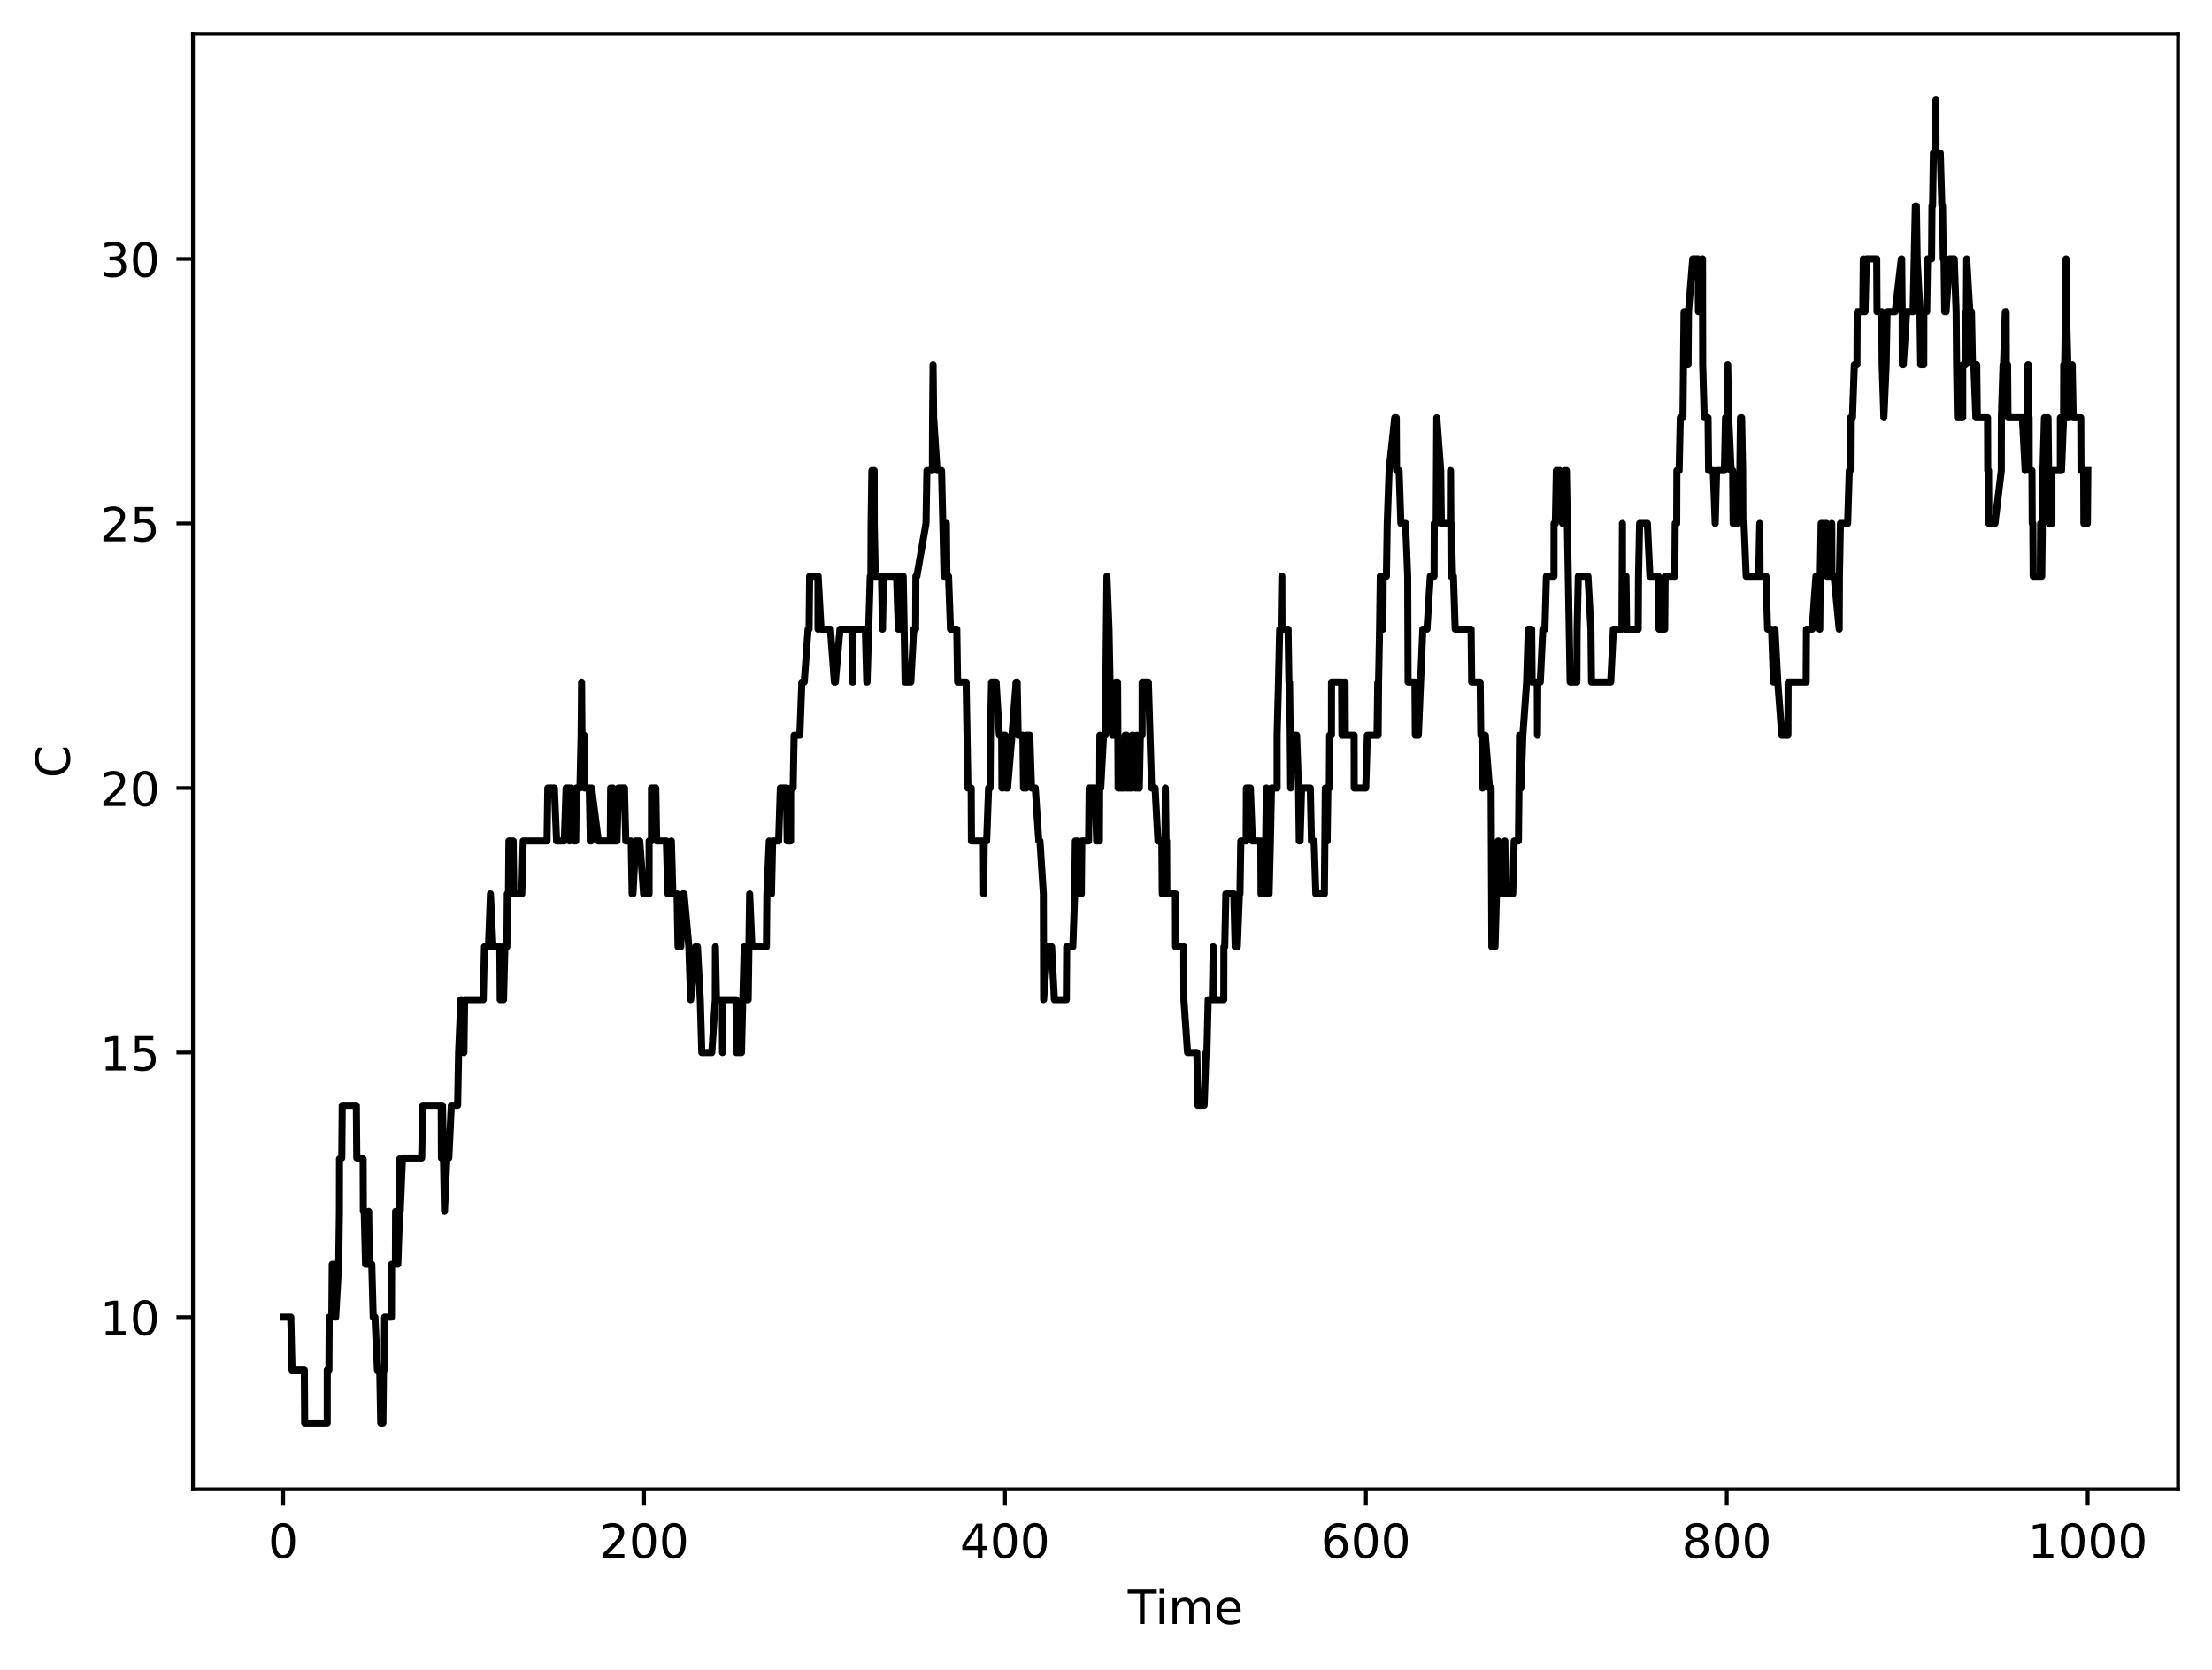
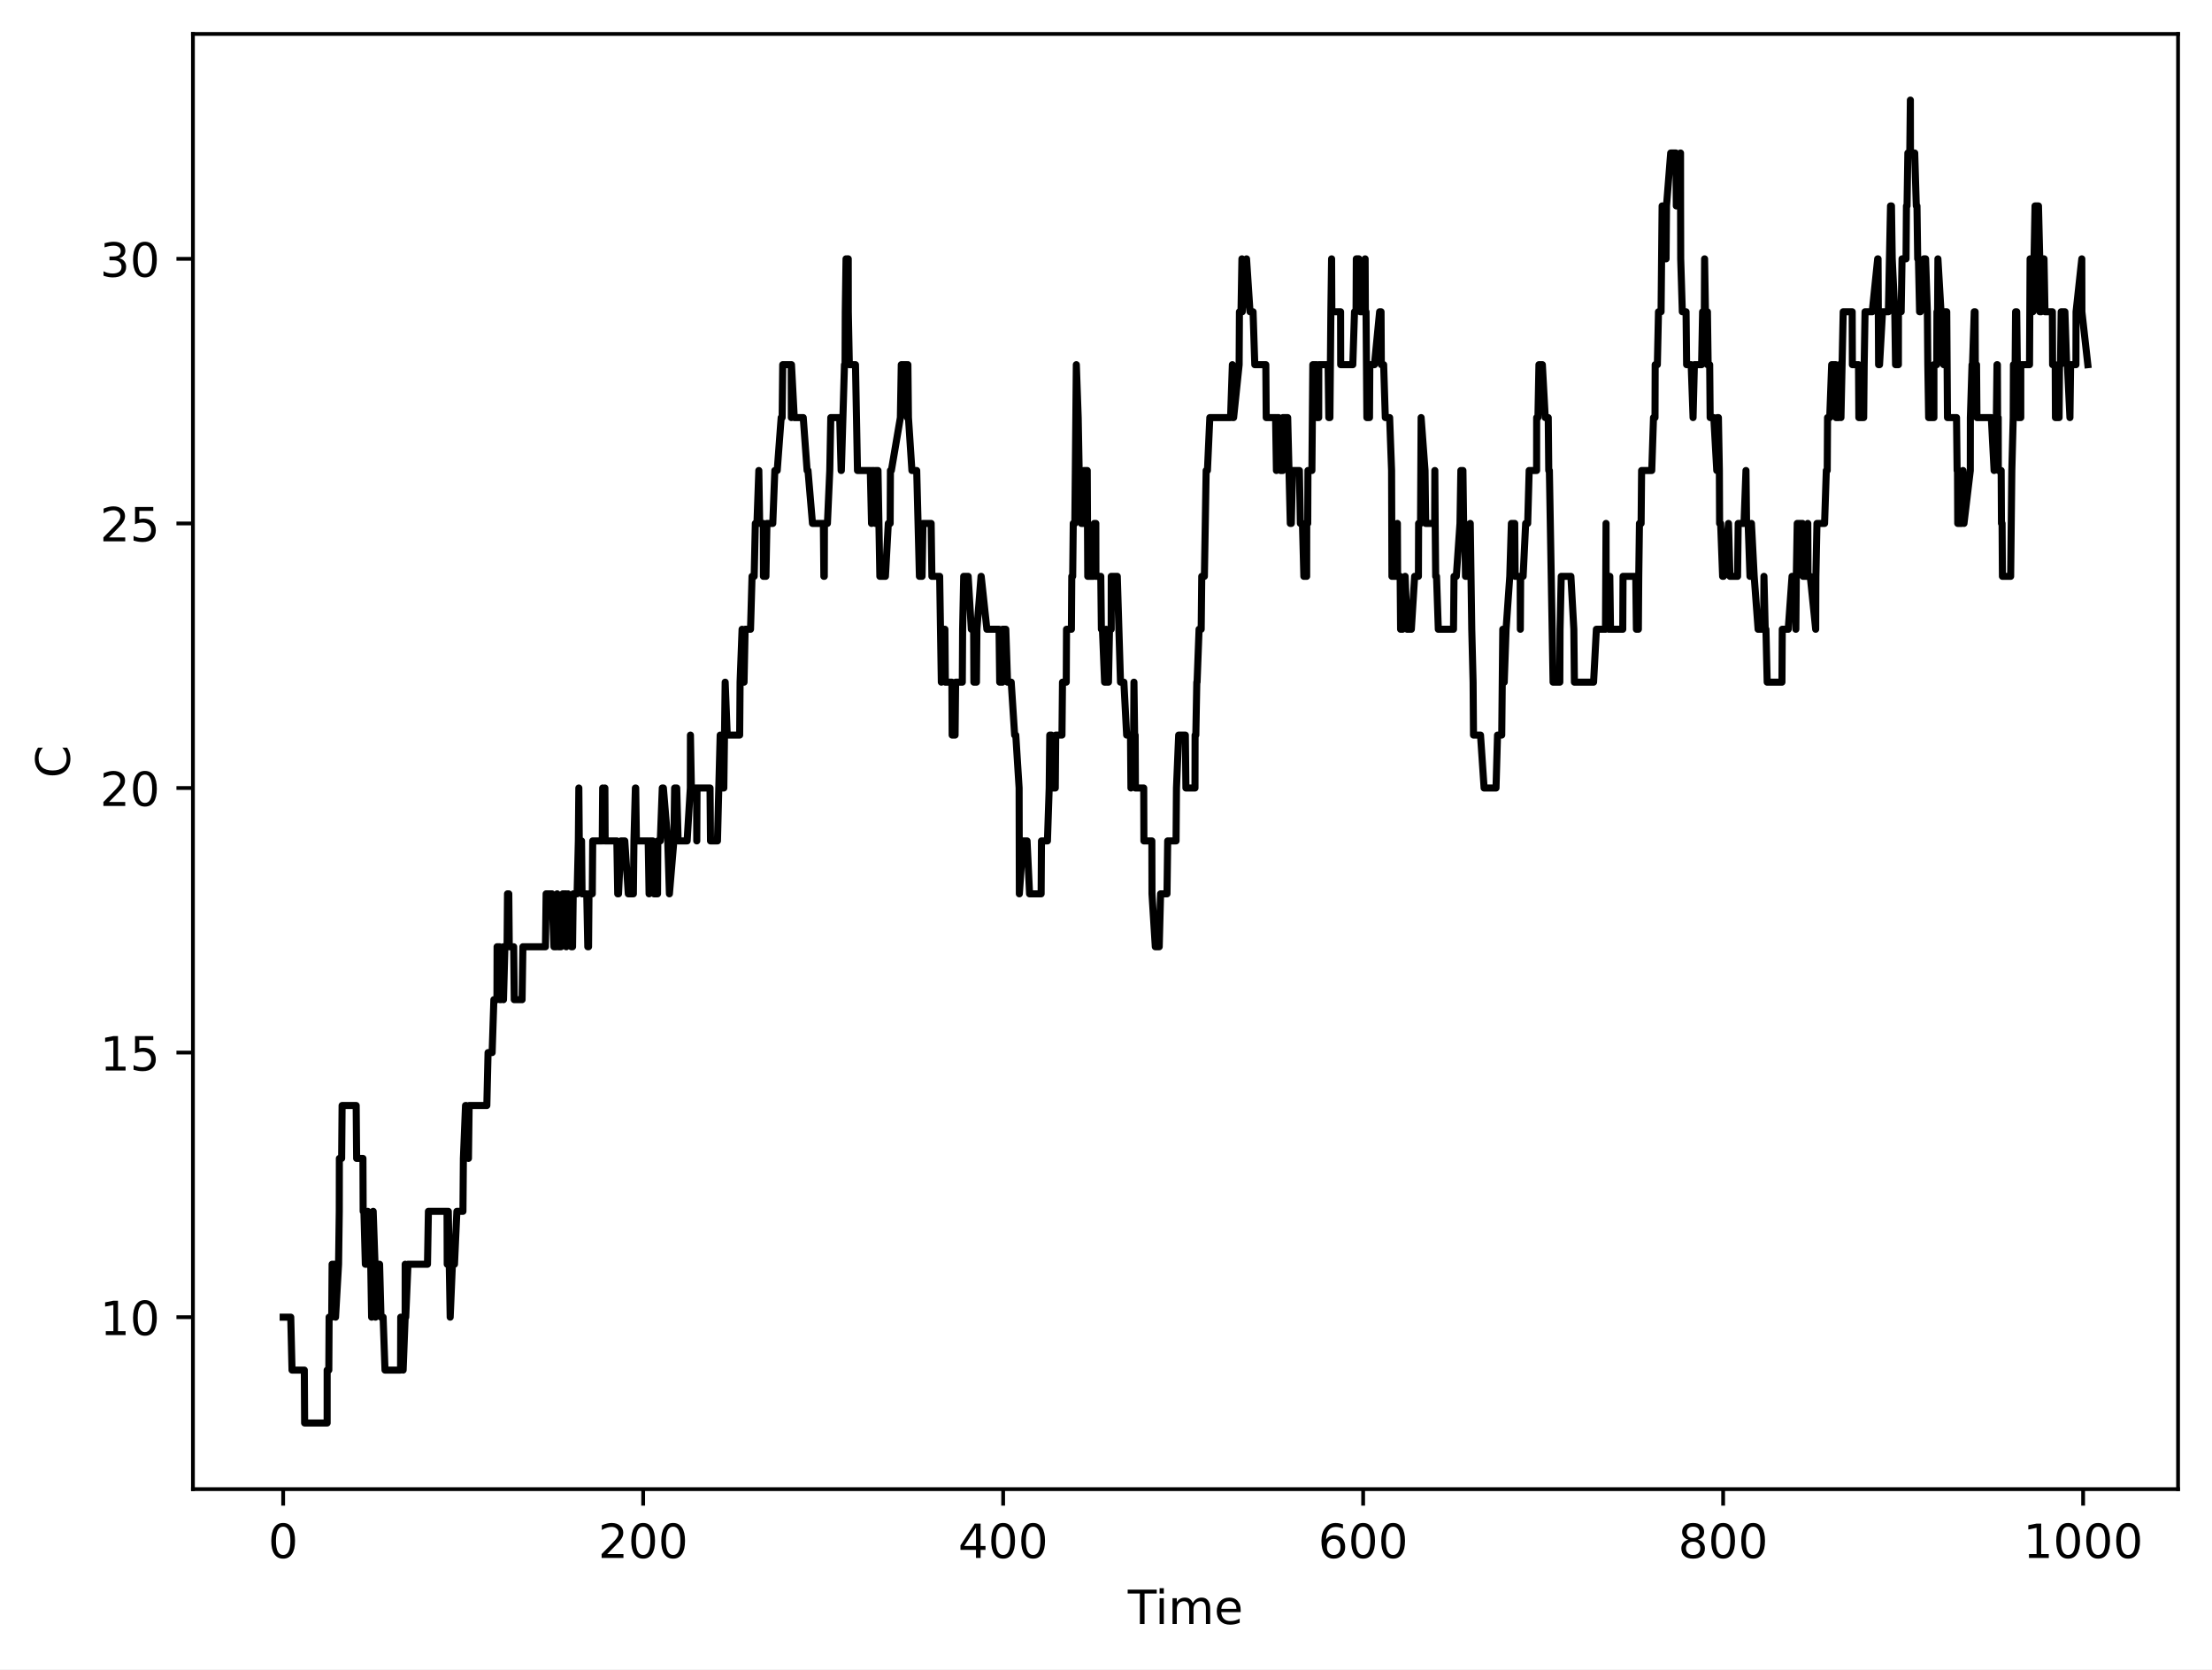
<svg xmlns="http://www.w3.org/2000/svg" xmlns:xlink="http://www.w3.org/1999/xlink" width="469.2pt" height="354pt" viewBox="0 0 469.2 354" version="1.1">
  <defs>
    <style type="text/css">*{stroke-linejoin: round; stroke-linecap: butt}</style>
  </defs>
  <g id="figure_1">
    <g id="patch_1">
      <path d="M 0 354  L 469.2 354  L 469.2 0  L 0 0  z " style="fill: #ffffff" />
    </g>
    <g id="axes_1">
      <g id="patch_2">
        <path d="M 40.925 315.799  L 462 315.799  L 462 7.2  L 40.925 7.2  z " style="fill: #ffffff" />
      </g>
      <g id="matplotlib.axis_1">
        <g id="xtick_1">
          <g id="line2d_1">
            <defs>
-               <path id="m801b824d04" d="M 0 0  L 0 3.5  " style="stroke: #000000; stroke-width: 0.8" />
-             </defs>
-             <g>
-               <use xlink:href="#m801b824d04" x="60.065" y="315.799" style="stroke: #000000; stroke-width: 0.8" />
+               <path id="meff1e6aaf6" d="M 0 0  L 0 3.5  " style="stroke: #000000; stroke-width: 0.8" />
+             </defs>
+             <g>
+               <use xlink:href="#meff1e6aaf6" x="60.065" y="315.799" style="stroke: #000000; stroke-width: 0.8" />
            </g>
          </g>
          <g id="text_1">
            <g transform="translate(56.8835 330.3964) scale(0.1 -0.1)">
              <defs>
                <path id="DejaVuSans-13" d="M 2034 4250  Q 1547 4250 1301 3770  Q 1056 3291 1056 2328  Q 1056 1369 1301 889  Q 1547 409 2034 409  Q 2525 409 2770 889  Q 3016 1369 3016 2328  Q 3016 3291 2770 3770  Q 2525 4250 2034 4250  z M 2034 4750  Q 2819 4750 3233 4129  Q 3647 3509 3647 2328  Q 3647 1150 3233 529  Q 2819 -91 2034 -91  Q 1250 -91 836 529  Q 422 1150 422 2328  Q 422 3509 836 4129  Q 1250 4750 2034 4750  z " transform="scale(0.015625)" />
              </defs>
              <use xlink:href="#DejaVuSans-13" />
            </g>
          </g>
        </g>
        <g id="xtick_2">
          <g id="line2d_2">
            <g>
-               <use xlink:href="#m801b824d04" x="136.618" y="315.799" style="stroke: #000000; stroke-width: 0.8" />
+               <use xlink:href="#meff1e6aaf6" x="136.425" y="315.799" style="stroke: #000000; stroke-width: 0.8" />
            </g>
          </g>
          <g id="text_2">
-             <g transform="translate(127.0739 330.3964) scale(0.1 -0.1)">
+             <g transform="translate(126.881 330.3964) scale(0.1 -0.1)">
              <defs>
                <path id="DejaVuSans-15" d="M 1228 531  L 3431 531  L 3431 0  L 469 0  L 469 531  Q 828 903 1448 1529  Q 2069 2156 2228 2338  Q 2531 2678 2651 2914  Q 2772 3150 2772 3378  Q 2772 3750 2511 3984  Q 2250 4219 1831 4219  Q 1534 4219 1204 4116  Q 875 4013 500 3803  L 500 4441  Q 881 4594 1212 4672  Q 1544 4750 1819 4750  Q 2544 4750 2975 4387  Q 3406 4025 3406 3419  Q 3406 3131 3298 2873  Q 3191 2616 2906 2266  Q 2828 2175 2409 1742  Q 1991 1309 1228 531  z " transform="scale(0.015625)" />
              </defs>
              <use xlink:href="#DejaVuSans-15" />
              <use xlink:href="#DejaVuSans-13" transform="translate(63.625 0)" />
              <use xlink:href="#DejaVuSans-13" transform="translate(127.25 0)" />
            </g>
          </g>
        </g>
        <g id="xtick_3">
          <g id="line2d_3">
            <g>
-               <use xlink:href="#m801b824d04" x="213.171" y="315.799" style="stroke: #000000; stroke-width: 0.8" />
+               <use xlink:href="#meff1e6aaf6" x="212.785" y="315.799" style="stroke: #000000; stroke-width: 0.8" />
            </g>
          </g>
          <g id="text_3">
-             <g transform="translate(203.6268 330.3964) scale(0.1 -0.1)">
+             <g transform="translate(203.2409 330.3964) scale(0.1 -0.1)">
              <defs>
                <path id="DejaVuSans-17" d="M 2419 4116  L 825 1625  L 2419 1625  L 2419 4116  z M 2253 4666  L 3047 4666  L 3047 1625  L 3713 1625  L 3713 1100  L 3047 1100  L 3047 0  L 2419 0  L 2419 1100  L 313 1100  L 313 1709  L 2253 4666  z " transform="scale(0.015625)" />
              </defs>
              <use xlink:href="#DejaVuSans-17" />
              <use xlink:href="#DejaVuSans-13" transform="translate(63.625 0)" />
              <use xlink:href="#DejaVuSans-13" transform="translate(127.25 0)" />
            </g>
          </g>
        </g>
        <g id="xtick_4">
          <g id="line2d_4">
            <g>
-               <use xlink:href="#m801b824d04" x="289.723" y="315.799" style="stroke: #000000; stroke-width: 0.8" />
+               <use xlink:href="#meff1e6aaf6" x="289.145" y="315.799" style="stroke: #000000; stroke-width: 0.8" />
            </g>
          </g>
          <g id="text_4">
-             <g transform="translate(280.1797 330.3964) scale(0.1 -0.1)">
+             <g transform="translate(279.6009 330.3964) scale(0.1 -0.1)">
              <defs>
                <path id="DejaVuSans-19" d="M 2113 2584  Q 1688 2584 1439 2293  Q 1191 2003 1191 1497  Q 1191 994 1439 701  Q 1688 409 2113 409  Q 2538 409 2786 701  Q 3034 994 3034 1497  Q 3034 2003 2786 2293  Q 2538 2584 2113 2584  z M 3366 4563  L 3366 3988  Q 3128 4100 2886 4159  Q 2644 4219 2406 4219  Q 1781 4219 1451 3797  Q 1122 3375 1075 2522  Q 1259 2794 1537 2939  Q 1816 3084 2150 3084  Q 2853 3084 3261 2657  Q 3669 2231 3669 1497  Q 3669 778 3244 343  Q 2819 -91 2113 -91  Q 1303 -91 875 529  Q 447 1150 447 2328  Q 447 3434 972 4092  Q 1497 4750 2381 4750  Q 2619 4750 2861 4703  Q 3103 4656 3366 4563  z " transform="scale(0.015625)" />
              </defs>
              <use xlink:href="#DejaVuSans-19" />
              <use xlink:href="#DejaVuSans-13" transform="translate(63.625 0)" />
              <use xlink:href="#DejaVuSans-13" transform="translate(127.25 0)" />
            </g>
          </g>
        </g>
        <g id="xtick_5">
          <g id="line2d_5">
            <g>
-               <use xlink:href="#m801b824d04" x="366.276" y="315.799" style="stroke: #000000; stroke-width: 0.8" />
+               <use xlink:href="#meff1e6aaf6" x="365.505" y="315.799" style="stroke: #000000; stroke-width: 0.8" />
            </g>
          </g>
          <g id="text_5">
-             <g transform="translate(356.7326 330.3964) scale(0.1 -0.1)">
+             <g transform="translate(355.9608 330.3964) scale(0.1 -0.1)">
              <defs>
                <path id="DejaVuSans-1b" d="M 2034 2216  Q 1584 2216 1326 1975  Q 1069 1734 1069 1313  Q 1069 891 1326 650  Q 1584 409 2034 409  Q 2484 409 2743 651  Q 3003 894 3003 1313  Q 3003 1734 2745 1975  Q 2488 2216 2034 2216  z M 1403 2484  Q 997 2584 770 2862  Q 544 3141 544 3541  Q 544 4100 942 4425  Q 1341 4750 2034 4750  Q 2731 4750 3128 4425  Q 3525 4100 3525 3541  Q 3525 3141 3298 2862  Q 3072 2584 2669 2484  Q 3125 2378 3379 2068  Q 3634 1759 3634 1313  Q 3634 634 3220 271  Q 2806 -91 2034 -91  Q 1263 -91 848 271  Q 434 634 434 1313  Q 434 1759 690 2068  Q 947 2378 1403 2484  z M 1172 3481  Q 1172 3119 1398 2916  Q 1625 2713 2034 2713  Q 2441 2713 2670 2916  Q 2900 3119 2900 3481  Q 2900 3844 2670 4047  Q 2441 4250 2034 4250  Q 1625 4250 1398 4047  Q 1172 3844 1172 3481  z " transform="scale(0.015625)" />
              </defs>
              <use xlink:href="#DejaVuSans-1b" />
              <use xlink:href="#DejaVuSans-13" transform="translate(63.625 0)" />
              <use xlink:href="#DejaVuSans-13" transform="translate(127.25 0)" />
            </g>
          </g>
        </g>
        <g id="xtick_6">
          <g id="line2d_6">
            <g>
-               <use xlink:href="#m801b824d04" x="442.829" y="315.799" style="stroke: #000000; stroke-width: 0.8" />
+               <use xlink:href="#meff1e6aaf6" x="441.865" y="315.799" style="stroke: #000000; stroke-width: 0.8" />
            </g>
          </g>
          <g id="text_6">
-             <g transform="translate(430.1042 330.3964) scale(0.1 -0.1)">
+             <g transform="translate(429.1395 330.3964) scale(0.1 -0.1)">
              <defs>
                <path id="DejaVuSans-14" d="M 794 531  L 1825 531  L 1825 4091  L 703 3866  L 703 4441  L 1819 4666  L 2450 4666  L 2450 531  L 3481 531  L 3481 0  L 794 0  L 794 531  z " transform="scale(0.015625)" />
              </defs>
              <use xlink:href="#DejaVuSans-14" />
              <use xlink:href="#DejaVuSans-13" transform="translate(63.625 0)" />
              <use xlink:href="#DejaVuSans-13" transform="translate(127.25 0)" />
              <use xlink:href="#DejaVuSans-13" transform="translate(190.875 0)" />
            </g>
          </g>
        </g>
        <g id="text_7">
          <g transform="translate(239.2263 344.3972) scale(0.1 -0.1)">
            <defs>
              <path id="DejaVuSans-37" d="M -19 4666  L 3928 4666  L 3928 4134  L 2272 4134  L 2272 0  L 1638 0  L 1638 4134  L -19 4134  L -19 4666  z " transform="scale(0.015625)" />
              <path id="DejaVuSans-4c" d="M 603 3500  L 1178 3500  L 1178 0  L 603 0  L 603 3500  z M 603 4863  L 1178 4863  L 1178 4134  L 603 4134  L 603 4863  z " transform="scale(0.015625)" />
              <path id="DejaVuSans-50" d="M 3328 2828  Q 3544 3216 3844 3400  Q 4144 3584 4550 3584  Q 5097 3584 5394 3201  Q 5691 2819 5691 2113  L 5691 0  L 5113 0  L 5113 2094  Q 5113 2597 4934 2840  Q 4756 3084 4391 3084  Q 3944 3084 3684 2787  Q 3425 2491 3425 1978  L 3425 0  L 2847 0  L 2847 2094  Q 2847 2600 2669 2842  Q 2491 3084 2119 3084  Q 1678 3084 1418 2786  Q 1159 2488 1159 1978  L 1159 0  L 581 0  L 581 3500  L 1159 3500  L 1159 2956  Q 1356 3278 1631 3431  Q 1906 3584 2284 3584  Q 2666 3584 2933 3390  Q 3200 3197 3328 2828  z " transform="scale(0.015625)" />
              <path id="DejaVuSans-48" d="M 3597 1894  L 3597 1613  L 953 1613  Q 991 1019 1311 708  Q 1631 397 2203 397  Q 2534 397 2845 478  Q 3156 559 3463 722  L 3463 178  Q 3153 47 2828 -22  Q 2503 -91 2169 -91  Q 1331 -91 842 396  Q 353 884 353 1716  Q 353 2575 817 3079  Q 1281 3584 2069 3584  Q 2775 3584 3186 3129  Q 3597 2675 3597 1894  z M 3022 2063  Q 3016 2534 2758 2815  Q 2500 3097 2075 3097  Q 1594 3097 1305 2825  Q 1016 2553 972 2059  L 3022 2063  z " transform="scale(0.015625)" />
            </defs>
            <use xlink:href="#DejaVuSans-37" />
            <use xlink:href="#DejaVuSans-4c" transform="translate(58 0)" />
            <use xlink:href="#DejaVuSans-50" transform="translate(85.78125 0)" />
            <use xlink:href="#DejaVuSans-48" transform="translate(183.1875 0)" />
          </g>
        </g>
      </g>
      <g id="matplotlib.axis_2">
        <g id="ytick_1">
          <g id="line2d_7">
            <defs>
-               <path id="mfc6e7575c1" d="M 0 0  L -3.5 0  " style="stroke: #000000; stroke-width: 0.8" />
-             </defs>
-             <g>
-               <use xlink:href="#mfc6e7575c1" x="40.925" y="279.328" style="stroke: #000000; stroke-width: 0.8" />
+               <path id="mdab783e60b" d="M 0 0  L -3.5 0  " style="stroke: #000000; stroke-width: 0.8" />
+             </defs>
+             <g>
+               <use xlink:href="#mdab783e60b" x="40.925" y="279.328" style="stroke: #000000; stroke-width: 0.8" />
            </g>
          </g>
          <g id="text_8">
            <g transform="translate(21.2 283.1268) scale(0.1 -0.1)">
              <use xlink:href="#DejaVuSans-14" />
              <use xlink:href="#DejaVuSans-13" transform="translate(63.625 0)" />
            </g>
          </g>
        </g>
        <g id="ytick_2">
          <g id="line2d_8">
            <g>
-               <use xlink:href="#mfc6e7575c1" x="40.925" y="223.219" style="stroke: #000000; stroke-width: 0.8" />
+               <use xlink:href="#mdab783e60b" x="40.925" y="223.219" style="stroke: #000000; stroke-width: 0.8" />
            </g>
          </g>
          <g id="text_9">
            <g transform="translate(21.2 227.0179) scale(0.1 -0.1)">
              <defs>
                <path id="DejaVuSans-18" d="M 691 4666  L 3169 4666  L 3169 4134  L 1269 4134  L 1269 2991  Q 1406 3038 1543 3061  Q 1681 3084 1819 3084  Q 2600 3084 3056 2656  Q 3513 2228 3513 1497  Q 3513 744 3044 326  Q 2575 -91 1722 -91  Q 1428 -91 1123 -41  Q 819 9 494 109  L 494 744  Q 775 591 1075 516  Q 1375 441 1709 441  Q 2250 441 2565 725  Q 2881 1009 2881 1497  Q 2881 1984 2565 2268  Q 2250 2553 1709 2553  Q 1456 2553 1204 2497  Q 953 2441 691 2322  L 691 4666  z " transform="scale(0.015625)" />
              </defs>
              <use xlink:href="#DejaVuSans-14" />
              <use xlink:href="#DejaVuSans-18" transform="translate(63.625 0)" />
            </g>
          </g>
        </g>
        <g id="ytick_3">
          <g id="line2d_9">
            <g>
-               <use xlink:href="#mfc6e7575c1" x="40.925" y="167.11" style="stroke: #000000; stroke-width: 0.8" />
+               <use xlink:href="#mdab783e60b" x="40.925" y="167.11" style="stroke: #000000; stroke-width: 0.8" />
            </g>
          </g>
          <g id="text_10">
            <g transform="translate(21.2 170.9091) scale(0.1 -0.1)">
              <use xlink:href="#DejaVuSans-15" />
              <use xlink:href="#DejaVuSans-13" transform="translate(63.625 0)" />
            </g>
          </g>
        </g>
        <g id="ytick_4">
          <g id="line2d_10">
            <g>
-               <use xlink:href="#mfc6e7575c1" x="40.925" y="111.001" style="stroke: #000000; stroke-width: 0.8" />
+               <use xlink:href="#mdab783e60b" x="40.925" y="111.001" style="stroke: #000000; stroke-width: 0.8" />
            </g>
          </g>
          <g id="text_11">
            <g transform="translate(21.2 114.8002) scale(0.1 -0.1)">
              <use xlink:href="#DejaVuSans-15" />
              <use xlink:href="#DejaVuSans-18" transform="translate(63.625 0)" />
            </g>
          </g>
        </g>
        <g id="ytick_5">
          <g id="line2d_11">
            <g>
-               <use xlink:href="#mfc6e7575c1" x="40.925" y="54.893" style="stroke: #000000; stroke-width: 0.8" />
+               <use xlink:href="#mdab783e60b" x="40.925" y="54.893" style="stroke: #000000; stroke-width: 0.8" />
            </g>
          </g>
          <g id="text_12">
            <g transform="translate(21.2 58.69136) scale(0.1 -0.1)">
              <defs>
                <path id="DejaVuSans-16" d="M 2597 2516  Q 3050 2419 3304 2112  Q 3559 1806 3559 1356  Q 3559 666 3084 287  Q 2609 -91 1734 -91  Q 1441 -91 1130 -33  Q 819 25 488 141  L 488 750  Q 750 597 1062 519  Q 1375 441 1716 441  Q 2309 441 2620 675  Q 2931 909 2931 1356  Q 2931 1769 2642 2001  Q 2353 2234 1838 2234  L 1294 2234  L 1294 2753  L 1863 2753  Q 2328 2753 2575 2939  Q 2822 3125 2822 3475  Q 2822 3834 2567 4026  Q 2313 4219 1838 4219  Q 1578 4219 1281 4162  Q 984 4106 628 3988  L 628 4550  Q 988 4650 1302 4700  Q 1616 4750 1894 4750  Q 2613 4750 3031 4423  Q 3450 4097 3450 3541  Q 3450 3153 3228 2886  Q 3006 2619 2597 2516  z " transform="scale(0.015625)" />
              </defs>
              <use xlink:href="#DejaVuSans-16" />
              <use xlink:href="#DejaVuSans-13" transform="translate(63.625 0)" />
            </g>
          </g>
        </g>
        <g id="text_13">
          <g transform="translate(14.79766 164.9908) rotate(-90) scale(0.1 -0.1)">
            <defs>
              <path id="DejaVuSans-26" d="M 4122 4306  L 4122 3641  Q 3803 3938 3442 4084  Q 3081 4231 2675 4231  Q 1875 4231 1450 3742  Q 1025 3253 1025 2328  Q 1025 1406 1450 917  Q 1875 428 2675 428  Q 3081 428 3442 575  Q 3803 722 4122 1019  L 4122 359  Q 3791 134 3420 21  Q 3050 -91 2638 -91  Q 1578 -91 968 557  Q 359 1206 359 2328  Q 359 3453 968 4101  Q 1578 4750 2638 4750  Q 3056 4750 3426 4639  Q 3797 4528 4122 4306  z " transform="scale(0.015625)" />
            </defs>
            <use xlink:href="#DejaVuSans-26" />
          </g>
        </g>
      </g>
      <g id="line2d_12">
-         <path d="M 60.065 279.328  L 61.679 279.328  L 61.947 290.55  L 64.553 290.55  L 64.623 301.772  L 69.411 301.772  L 69.414 290.55  L 69.766 290.55  L 69.829 279.328  L 70.382 279.328  L 70.467 268.106  L 71.195 268.106  L 71.2 279.328  L 71.838 268.106  L 71.989 256.884  L 72.01 245.663  L 72.496 245.663  L 72.592 234.441  L 75.586 234.441  L 75.682 245.663  L 77.023 245.663  L 77.066 256.884  L 77.257 256.884  L 77.536 268.106  L 77.997 268.106  L 78.201 256.884  L 78.336 268.106  L 78.857 268.106  L 79.159 279.328  L 79.535 279.328  L 80.052 290.55  L 80.549 290.55  L 80.763 301.772  L 81.224 301.772  L 81.343 290.55  L 81.519 290.55  L 81.581 279.328  L 83.032 279.328  L 83.066 268.106  L 83.874 268.106  L 83.911 256.884  L 84.384 268.106  L 84.779 256.884  L 84.786 245.663  L 84.894 256.884  L 85.364 245.663  L 89.446 245.663  L 89.653 234.441  L 93.6 234.441  L 93.64 245.663  L 93.793 245.663  L 93.855 234.441  L 94.285 256.884  L 94.779 245.663  L 95.196 245.663  L 95.73 234.441  L 97.07 234.441  L 97.275 223.219  L 97.755 211.997  L 97.901 211.997  L 98.404 223.219  L 98.548 211.997  L 102.501 211.997  L 102.759 200.776  L 103.611 200.776  L 104.03 189.554  L 104.553 200.776  L 106.019 200.776  L 106.098 211.997  L 106.278 211.997  L 106.774 200.776  L 106.805 211.997  L 107.09 200.776  L 107.514 200.776  L 107.602 189.554  L 107.855 189.554  L 107.949 178.332  L 108.858 178.332  L 108.991 189.554  L 110.678 189.554  L 110.976 178.332  L 116.035 178.332  L 116.196 167.11  L 117.587 167.11  L 118.06 178.332  L 119.702 178.332  L 120.074 167.11  L 120.777 167.11  L 120.797 178.332  L 121.184 167.11  L 121.862 178.332  L 122.116 178.332  L 122.252 167.11  L 123.016 167.11  L 123.266 155.888  L 123.361 144.667  L 123.447 155.888  L 123.924 155.888  L 124.03 167.11  L 124.993 167.11  L 125.211 178.332  L 125.369 178.332  L 125.458 167.11  L 125.486 167.11  L 126.917 178.332  L 129.447 178.332  L 129.53 167.11  L 129.677 178.332  L 129.97 167.11  L 130.026 178.332  L 130.868 178.332  L 131.191 167.11  L 132.453 167.11  L 132.738 178.332  L 133.881 178.332  L 134.085 189.554  L 134.258 189.554  L 134.83 178.332  L 135.694 178.332  L 136.51 189.554  L 137.672 189.554  L 137.686 178.332  L 138.183 178.332  L 138.186 167.11  L 139.1 167.11  L 139.286 178.332  L 141.346 178.332  L 141.676 189.554  L 142.082 189.554  L 142.403 178.332  L 142.722 189.554  L 143.609 189.554  L 143.819 200.776  L 144.389 200.776  L 144.848 189.554  L 145.099 189.554  L 146.115 200.776  L 146.503 211.997  L 147.542 200.776  L 147.933 200.776  L 148.538 211.997  L 148.865 223.219  L 150.984 223.219  L 151.726 211.997  L 151.754 200.776  L 151.973 211.997  L 153.212 211.997  L 153.254 223.219  L 153.312 211.997  L 156.116 211.997  L 156.213 223.219  L 157.276 223.219  L 157.546 211.997  L 157.57 211.997  L 157.872 200.776  L 158.164 211.997  L 158.701 211.997  L 159.014 189.554  L 159.497 200.776  L 162.565 200.776  L 162.67 189.554  L 163.167 178.332  L 163.202 189.554  L 163.638 189.554  L 163.887 178.332  L 165.162 178.332  L 165.52 167.11  L 166.817 167.11  L 166.98 178.332  L 167.695 178.332  L 167.715 167.11  L 168.235 167.11  L 168.441 155.888  L 169.657 155.888  L 170.083 144.667  L 170.59 144.667  L 171.401 133.445  L 171.617 133.445  L 171.735 122.223  L 173.492 122.223  L 173.513 133.445  L 173.544 122.223  L 174.156 133.445  L 176.145 133.445  L 176.991 144.667  L 177.186 144.667  L 178.169 133.445  L 180.699 133.445  L 180.807 144.667  L 180.905 144.667  L 180.94 133.445  L 183.552 133.445  L 183.858 144.667  L 183.913 144.667  L 184.594 122.223  L 184.726 122.223  L 184.774 111.001  L 184.939 99.78  L 185.22 111.001  L 185.238 99.78  L 185.426 99.78  L 185.439 111.001  L 185.66 122.223  L 186.991 122.223  L 187.187 133.445  L 187.398 122.223  L 190.177 122.223  L 190.548 133.445  L 190.734 122.223  L 190.999 133.445  L 191.108 122.223  L 191.581 122.223  L 191.982 144.667  L 193.195 144.667  L 193.815 133.445  L 194.214 133.445  L 194.272 122.223  L 194.474 122.223  L 196.416 111.001  L 196.613 99.78  L 197.776 99.78  L 197.816 88.558  L 197.918 77.336  L 198.036 88.558  L 198.768 99.78  L 199.718 99.78  L 200.253 122.223  L 200.554 111.001  L 200.738 111.001  L 200.843 122.223  L 201.201 122.223  L 201.61 133.445  L 202.951 133.445  L 203.121 144.667  L 204.928 144.667  L 205.315 167.11  L 206.004 167.11  L 206.058 178.332  L 208.595 178.332  L 208.656 189.554  L 208.77 178.332  L 209.285 178.332  L 209.694 167.11  L 210.013 167.11  L 210.088 155.888  L 210.321 144.667  L 211.293 144.667  L 211.976 155.888  L 212.475 155.888  L 212.526 167.11  L 212.695 167.11  L 212.958 155.888  L 213.223 155.888  L 213.398 167.11  L 213.719 167.11  L 214.657 155.888  L 215.533 144.667  L 215.754 144.667  L 215.962 155.888  L 216.964 155.888  L 217.106 167.11  L 217.682 167.11  L 217.703 155.888  L 218.429 155.888  L 218.804 167.11  L 219.599 167.11  L 220.341 178.332  L 220.593 178.332  L 221.313 189.554  L 221.367 211.997  L 222.152 200.776  L 223.07 200.776  L 223.654 211.997  L 226.188 211.997  L 226.262 200.776  L 227.56 200.776  L 227.961 189.554  L 228.091 178.332  L 228.47 178.332  L 228.488 189.554  L 229.365 189.554  L 229.466 178.332  L 230.905 178.332  L 231.026 167.11  L 232.262 167.11  L 232.621 178.332  L 233.2 178.332  L 233.298 155.888  L 233.338 155.888  L 233.483 167.11  L 234.087 155.888  L 234.453 155.888  L 234.8 122.223  L 235.235 133.445  L 235.456 144.667  L 235.685 144.667  L 235.966 155.888  L 236.637 155.888  L 236.69 144.667  L 237.059 144.667  L 237.172 167.11  L 238.434 167.11  L 238.639 155.888  L 238.98 155.888  L 239.007 167.11  L 240.004 167.11  L 240.126 155.888  L 240.354 155.888  L 240.822 167.11  L 241.109 167.11  L 241.16 155.888  L 241.356 167.11  L 241.663 167.11  L 241.886 155.888  L 242.256 155.888  L 242.267 144.667  L 243.585 144.667  L 244.282 167.11  L 245.018 167.11  L 245.615 178.332  L 246.442 178.332  L 246.539 189.554  L 246.768 178.332  L 247.115 178.332  L 247.19 167.11  L 247.335 178.332  L 247.455 178.332  L 247.51 189.554  L 249.317 189.554  L 249.356 200.776  L 251.097 200.776  L 251.123 211.997  L 251.901 223.219  L 253.875 223.219  L 254.079 234.441  L 255.418 234.441  L 255.817 223.219  L 256 223.219  L 256.266 211.997  L 257.15 211.997  L 257.343 200.776  L 257.459 211.997  L 259.579 211.997  L 259.604 200.776  L 259.783 200.776  L 260.023 189.554  L 261.706 189.554  L 261.996 200.776  L 262.454 200.776  L 262.898 189.554  L 263.012 189.554  L 263.194 178.332  L 264.323 178.332  L 264.372 167.11  L 265.223 167.11  L 265.654 178.332  L 267.438 178.332  L 267.483 189.554  L 268.096 189.554  L 268.151 178.332  L 268.473 178.332  L 268.625 167.11  L 268.761 178.332  L 268.845 178.332  L 269.069 189.554  L 269.191 189.554  L 269.468 178.332  L 269.697 167.11  L 270.894 167.11  L 270.894 155.888  L 271.19 144.667  L 271.445 133.445  L 271.747 133.445  L 271.906 122.223  L 271.939 133.445  L 273.226 133.445  L 273.403 144.667  L 273.538 144.667  L 273.679 155.888  L 273.781 167.11  L 273.821 155.888  L 275.032 155.888  L 275.447 167.11  L 275.59 178.332  L 275.764 178.332  L 276.087 167.11  L 277.933 167.11  L 278.176 178.332  L 278.736 178.332  L 279.106 189.554  L 280.919 189.554  L 281.121 167.11  L 281.475 167.11  L 281.513 178.332  L 281.672 167.11  L 281.965 167.11  L 282.031 155.888  L 282.426 155.888  L 282.44 144.667  L 284.582 144.667  L 284.643 155.888  L 285.041 155.888  L 285.127 144.667  L 285.307 144.667  L 285.359 155.888  L 287.231 155.888  L 287.251 167.11  L 289.694 167.11  L 290.037 155.888  L 292.092 155.888  L 292.248 144.667  L 292.322 155.888  L 292.416 144.667  L 292.633 133.445  L 292.781 122.223  L 292.813 133.445  L 293.332 133.445  L 293.392 122.223  L 294.082 122.223  L 294.256 111.001  L 294.656 99.78  L 295.848 88.558  L 296.177 88.558  L 296.241 99.78  L 296.771 99.78  L 297.153 111.001  L 298.148 111.001  L 298.595 122.223  L 298.676 144.667  L 300.128 144.667  L 300.215 155.888  L 300.859 155.888  L 301.803 133.445  L 302.689 133.445  L 303.387 122.223  L 304.191 122.223  L 304.232 111.001  L 304.641 111.001  L 304.767 88.558  L 305.597 99.78  L 305.737 111.001  L 307.644 111.001  L 307.682 99.78  L 307.753 111.001  L 307.802 122.223  L 307.826 111.001  L 308.115 122.223  L 308.297 122.223  L 308.674 133.445  L 312.043 133.445  L 312.165 144.667  L 313.96 144.667  L 314.095 155.888  L 314.327 155.888  L 314.466 167.11  L 314.791 155.888  L 315.053 155.888  L 315.933 167.11  L 316.284 167.11  L 316.443 200.776  L 317.116 200.776  L 317.432 189.554  L 317.617 189.554  L 317.808 178.332  L 318.444 189.554  L 318.995 189.554  L 319.209 178.332  L 319.316 189.554  L 320.875 189.554  L 321.182 178.332  L 322.085 178.332  L 322.312 155.888  L 322.361 155.888  L 322.407 167.11  L 322.626 167.11  L 323.024 155.888  L 323.82 144.667  L 324.167 133.445  L 324.89 133.445  L 324.981 144.667  L 326.073 144.667  L 326.114 155.888  L 326.181 144.667  L 326.714 144.667  L 327.257 133.445  L 327.698 133.445  L 328.018 122.223  L 329.624 122.223  L 329.633 111.001  L 329.911 111.001  L 330.128 99.78  L 330.867 99.78  L 331.444 111.001  L 331.985 99.78  L 332.259 99.78  L 333.049 144.667  L 334.48 144.667  L 334.53 133.445  L 334.78 122.223  L 336.836 122.223  L 337.461 133.445  L 337.582 144.667  L 341.659 144.667  L 342.22 133.445  L 344.032 133.445  L 344.145 111.001  L 344.157 122.223  L 344.46 122.223  L 344.718 133.445  L 344.802 122.223  L 344.899 122.223  L 345.038 133.445  L 347.495 133.445  L 347.556 122.223  L 347.789 111.001  L 349.439 111.001  L 349.975 122.223  L 351.753 122.223  L 351.911 133.445  L 353.107 133.445  L 353.205 122.223  L 355.255 122.223  L 355.333 111.001  L 355.656 111.001  L 355.695 99.78  L 356.174 99.78  L 356.42 88.558  L 356.981 88.558  L 357.215 66.114  L 357.559 66.114  L 357.826 77.336  L 358.069 77.336  L 358.16 66.114  L 359.062 54.893  L 360.195 54.893  L 360.271 66.114  L 361.06 66.114  L 361.139 54.893  L 361.147 66.114  L 361.173 77.336  L 361.499 88.558  L 362.307 88.558  L 362.426 99.78  L 363.412 99.78  L 363.82 111.001  L 364.121 99.78  L 365.778 99.78  L 366.013 88.558  L 366.412 88.558  L 366.477 77.336  L 366.686 88.558  L 367.19 99.78  L 367.529 99.78  L 367.631 111.001  L 368.419 111.001  L 369.059 99.78  L 369.191 88.558  L 369.428 88.558  L 369.645 99.78  L 369.701 111.001  L 369.939 111.001  L 370.394 122.223  L 373.039 122.223  L 373.273 111.001  L 373.339 122.223  L 374.589 122.223  L 374.938 133.445  L 375.787 133.445  L 376.184 144.667  L 376.448 144.667  L 376.506 133.445  L 377.101 144.667  L 377.946 155.888  L 379.252 155.888  L 379.291 144.667  L 383.117 144.667  L 383.18 133.445  L 384.386 133.445  L 385.193 122.223  L 385.994 122.223  L 386.006 133.445  L 386.104 122.223  L 386.3 111.001  L 387.426 111.001  L 387.54 122.223  L 388.493 122.223  L 388.543 111.001  L 388.589 122.223  L 389.045 122.223  L 390.129 133.445  L 390.171 122.223  L 390.385 111.001  L 391.917 111.001  L 392.263 99.78  L 392.446 99.78  L 392.51 88.558  L 392.94 88.558  L 393.333 77.336  L 393.895 77.336  L 393.949 66.114  L 395.133 66.114  L 395.242 54.893  L 395.606 66.114  L 395.902 54.893  L 398.087 54.893  L 398.153 66.114  L 399.154 66.114  L 399.233 77.336  L 399.603 88.558  L 400.082 77.336  L 400.289 66.114  L 402.002 66.114  L 403.309 54.893  L 403.385 54.893  L 403.489 66.114  L 403.508 77.336  L 403.726 77.336  L 404.438 66.114  L 405.799 66.114  L 406.282 43.671  L 406.495 43.671  L 406.667 54.893  L 407.247 66.114  L 407.42 77.336  L 408.067 77.336  L 408.082 66.114  L 408.69 66.114  L 408.873 54.893  L 409.721 54.893  L 409.809 43.671  L 409.938 43.671  L 410.111 32.449  L 410.518 32.449  L 410.646 21.227  L 410.662 32.449  L 411.569 32.449  L 411.905 43.671  L 412.051 43.671  L 412.202 54.893  L 412.361 54.893  L 412.512 66.114  L 412.798 66.114  L 413.548 54.893  L 414.529 54.893  L 414.93 66.114  L 415.027 77.336  L 415.206 88.558  L 416.327 88.558  L 416.327 77.336  L 416.927 77.336  L 416.97 66.114  L 417.105 66.114  L 417.175 54.893  L 417.834 66.114  L 418.185 66.114  L 418.404 77.336  L 418.679 77.336  L 419.125 88.558  L 419.299 77.336  L 419.419 88.558  L 421.596 88.558  L 421.634 99.78  L 421.81 99.78  L 421.868 111.001  L 423.167 111.001  L 424.513 99.78  L 424.528 88.558  L 424.88 77.336  L 424.982 77.336  L 425.348 66.114  L 425.536 66.114  L 425.575 77.336  L 425.838 77.336  L 425.927 88.558  L 428.981 88.558  L 429.573 99.78  L 429.594 88.558  L 430.034 88.558  L 430.159 77.336  L 430.243 77.336  L 430.28 88.558  L 430.407 88.558  L 430.43 99.78  L 431.009 99.78  L 431.07 111.001  L 431.193 111.001  L 431.268 122.223  L 432.788 122.223  L 432.855 111.001  L 433.085 122.223  L 433.343 99.78  L 433.659 88.558  L 433.708 99.78  L 434.082 99.78  L 434.176 88.558  L 434.417 88.558  L 434.67 111.001  L 435.239 111.001  L 435.242 99.78  L 437.036 99.78  L 437.042 88.558  L 437.12 99.78  L 437.278 99.78  L 437.72 88.558  L 437.752 77.336  L 437.959 77.336  L 438.119 66.114  L 438.244 54.893  L 438.331 66.114  L 438.628 77.336  L 438.633 88.558  L 438.926 88.558  L 438.941 77.336  L 439.549 77.336  L 439.758 88.558  L 441.365 88.558  L 441.411 99.78  L 441.981 99.78  L 442.024 111.001  L 442.768 111.001  L 442.86 99.78  L 442.86 99.78  " clip-path="url(#p31bb45976e)" style="fill: none; stroke: #000000; stroke-width: 1.5; stroke-linecap: square" />
+         <path d="M 60.065 279.328  L 61.675 279.328  L 61.942 290.55  L 64.551 290.55  L 64.617 301.772  L 69.393 301.772  L 69.396 290.55  L 69.747 290.55  L 69.809 279.328  L 70.361 279.328  L 70.446 268.106  L 71.172 268.106  L 71.177 279.328  L 71.814 268.106  L 71.965 256.884  L 71.985 245.663  L 72.47 245.663  L 72.565 234.441  L 75.552 234.441  L 75.648 245.663  L 76.985 245.663  L 77.03 256.884  L 77.193 256.884  L 77.495 268.106  L 77.735 268.106  L 78.005 256.884  L 78.136 268.106  L 78.638 268.106  L 78.825 279.328  L 78.957 268.106  L 79.034 268.106  L 79.159 256.884  L 79.549 268.106  L 79.638 279.328  L 80.263 268.106  L 80.517 268.106  L 80.816 279.328  L 81.265 279.328  L 81.666 290.55  L 84.963 290.55  L 85.003 279.328  L 85.512 290.55  L 85.939 279.328  L 85.946 268.106  L 86.063 279.328  L 86.539 268.106  L 90.676 268.106  L 90.872 256.884  L 94.824 256.884  L 94.862 268.106  L 95.008 268.106  L 95.092 256.884  L 95.492 279.328  L 95.963 268.106  L 96.404 268.106  L 96.912 256.884  L 98.197 256.884  L 98.291 245.663  L 98.746 234.441  L 98.89 234.441  L 99.366 245.663  L 99.511 234.441  L 103.264 234.441  L 103.525 223.219  L 104.39 223.219  L 104.758 211.997  L 105.412 211.997  L 105.44 200.776  L 105.969 200.776  L 106.044 211.997  L 106.233 211.997  L 106.764 200.776  L 106.798 211.997  L 107.104 200.776  L 107.556 200.776  L 107.651 189.554  L 107.922 189.554  L 108.023 200.776  L 108.958 200.776  L 109.083 211.997  L 110.741 211.997  L 110.914 200.776  L 115.7 200.776  L 115.842 189.554  L 117.072 189.554  L 117.505 200.776  L 118.06 200.776  L 118.185 189.554  L 118.431 200.776  L 118.997 200.776  L 119.372 189.554  L 120.092 189.554  L 120.113 200.776  L 120.503 189.554  L 121.187 200.776  L 121.444 200.776  L 121.589 189.554  L 122.409 189.554  L 122.677 178.332  L 122.78 167.11  L 122.872 178.332  L 123.357 178.332  L 123.464 189.554  L 124.459 189.554  L 124.68 200.776  L 124.84 200.776  L 124.933 189.554  L 125.634 189.554  L 125.723 178.332  L 127.746 178.332  L 127.835 167.11  L 127.992 178.332  L 128.308 167.11  L 128.361 178.332  L 130.842 178.332  L 131.03 189.554  L 131.194 189.554  L 131.723 178.332  L 132.523 178.332  L 133.274 189.554  L 134.348 189.554  L 134.47 178.332  L 134.776 167.11  L 134.845 167.11  L 134.996 178.332  L 137.492 178.332  L 137.68 189.554  L 137.774 178.332  L 138.462 178.332  L 138.734 189.554  L 139.473 189.554  L 139.535 178.332  L 140.059 178.332  L 140.48 167.11  L 140.713 167.11  L 141.639 178.332  L 141.993 189.554  L 142.939 178.332  L 143.098 167.11  L 143.546 167.11  L 143.84 178.332  L 145.749 178.332  L 146.429 167.11  L 146.453 155.888  L 146.652 167.11  L 147.757 167.11  L 147.798 178.332  L 147.851 167.11  L 150.608 167.11  L 150.708 178.332  L 152.185 178.332  L 152.467 167.11  L 152.762 155.888  L 153.047 167.11  L 153.533 167.11  L 153.821 144.667  L 154.26 155.888  L 156.894 155.888  L 156.985 144.667  L 157.407 133.445  L 157.522 144.667  L 157.824 144.667  L 158.051 133.445  L 159.197 133.445  L 159.521 122.223  L 159.974 122.223  L 160.218 111.001  L 160.562 111.001  L 160.959 99.78  L 161.139 111.001  L 161.912 111.001  L 161.933 122.223  L 162.467 122.223  L 162.681 111.001  L 163.92 111.001  L 164.353 99.78  L 164.86 99.78  L 165.7 88.558  L 165.905 88.558  L 166.028 77.336  L 167.835 77.336  L 167.857 88.558  L 167.887 77.336  L 168.474 88.558  L 170.381 88.558  L 171.201 99.78  L 171.388 99.78  L 172.339 111.001  L 174.65 111.001  L 174.752 122.223  L 174.844 122.223  L 174.875 111.001  L 175.51 111.001  L 176.008 99.78  L 176.224 88.558  L 178.118 88.558  L 178.416 99.78  L 178.462 99.78  L 179.125 77.336  L 179.25 77.336  L 179.296 66.114  L 179.456 54.893  L 179.729 66.114  L 179.747 54.893  L 179.928 54.893  L 179.94 66.114  L 180.155 77.336  L 181.46 77.336  L 181.886 99.78  L 184.604 99.78  L 184.866 111.001  L 184.901 99.78  L 185.405 99.78  L 185.667 111.001  L 185.775 99.78  L 186.236 99.78  L 186.631 122.223  L 187.813 122.223  L 188.423 111.001  L 188.816 111.001  L 188.873 99.78  L 189.072 99.78  L 190.983 88.558  L 191.177 77.336  L 192.321 77.336  L 192.477 88.558  L 192.578 77.336  L 192.696 88.558  L 193.432 99.78  L 194.449 99.78  L 195.022 122.223  L 195.584 122.223  L 195.772 111.001  L 197.513 111.001  L 197.669 122.223  L 199.317 122.223  L 199.671 144.667  L 200.021 133.445  L 200.43 133.445  L 200.525 144.667  L 201.912 144.667  L 201.964 155.888  L 202.587 155.888  L 202.703 144.667  L 204.12 144.667  L 204.188 133.445  L 204.418 122.223  L 205.364 122.223  L 206.035 133.445  L 206.524 133.445  L 206.575 144.667  L 207.121 144.667  L 207.219 133.445  L 208.096 122.223  L 208.129 122.223  L 209.336 133.445  L 211.913 133.445  L 212.053 144.667  L 212.619 144.667  L 212.638 133.445  L 213.349 133.445  L 213.718 144.667  L 214.494 144.667  L 215.223 155.888  L 215.463 155.888  L 216.17 167.11  L 216.219 189.554  L 216.991 178.332  L 217.855 178.332  L 218.388 189.554  L 220.841 189.554  L 220.914 178.332  L 222.179 178.332  L 222.55 167.11  L 222.671 155.888  L 223.019 155.888  L 223.035 167.11  L 223.843 167.11  L 223.937 155.888  L 225.26 155.888  L 225.372 144.667  L 226.17 144.667  L 226.226 133.445  L 227.263 133.445  L 227.34 122.223  L 227.533 122.223  L 227.653 111.001  L 227.989 111.001  L 228.307 77.336  L 228.703 88.558  L 228.904 99.78  L 229.111 99.78  L 229.366 111.001  L 229.868 111.001  L 229.945 99.78  L 230.186 111.001  L 230.241 99.78  L 230.621 99.78  L 230.731 122.223  L 231.915 122.223  L 232.114 111.001  L 232.443 111.001  L 232.464 122.223  L 233.495 122.223  L 233.622 133.445  L 233.843 133.445  L 234.303 144.667  L 234.585 144.667  L 234.635 133.445  L 234.827 144.667  L 235.124 144.667  L 235.343 133.445  L 235.703 133.445  L 235.714 122.223  L 236.992 122.223  L 237.676 144.667  L 238.395 144.667  L 238.981 155.888  L 239.795 155.888  L 239.89 167.11  L 240.115 155.888  L 240.456 155.888  L 240.53 144.667  L 240.673 155.888  L 240.79 155.888  L 240.841 167.11  L 242.603 167.11  L 242.639 178.332  L 244.328 178.332  L 244.355 189.554  L 245.057 200.776  L 245.887 200.776  L 246.178 189.554  L 247.538 189.554  L 247.685 178.332  L 249.46 178.332  L 249.548 167.11  L 250.014 155.888  L 251.43 155.888  L 251.551 167.11  L 253.476 167.11  L 253.498 155.888  L 253.653 155.888  L 253.86 144.667  L 253.921 144.667  L 254.341 133.445  L 254.791 133.445  L 254.912 122.223  L 255.47 122.223  L 255.845 99.78  L 256.115 99.78  L 256.621 88.558  L 261.023 88.558  L 261.405 77.336  L 261.485 88.558  L 261.671 88.558  L 262.839 77.336  L 262.904 66.114  L 263.239 66.114  L 263.432 54.893  L 263.507 66.114  L 264.411 54.893  L 265.148 66.114  L 265.794 66.114  L 266.161 77.336  L 268.5 77.336  L 268.586 88.558  L 270.571 88.558  L 270.749 99.78  L 270.814 88.558  L 271.215 88.558  L 271.628 99.78  L 272.096 99.78  L 272.13 88.558  L 273.138 88.558  L 273.692 111.001  L 273.908 111.001  L 274.164 99.78  L 275.621 99.78  L 275.826 111.001  L 276.271 111.001  L 276.568 122.223  L 277.163 122.223  L 277.18 111.001  L 277.39 111.001  L 277.437 99.78  L 278.275 99.78  L 278.469 77.336  L 278.793 77.336  L 278.832 88.558  L 278.991 77.336  L 279.285 77.336  L 279.352 88.558  L 279.719 88.558  L 279.734 77.336  L 281.712 77.336  L 281.864 88.558  L 282.093 88.558  L 282.3 66.114  L 282.454 54.893  L 282.506 66.114  L 284.36 66.114  L 284.382 77.336  L 286.948 77.336  L 287.315 66.114  L 287.642 66.114  L 287.696 54.893  L 288.236 54.893  L 288.531 66.114  L 289.368 66.114  L 289.568 54.893  L 289.614 66.114  L 289.759 66.114  L 289.938 88.558  L 290.493 88.558  L 290.559 77.336  L 291.54 77.336  L 292.639 66.114  L 292.942 66.114  L 293.002 77.336  L 293.494 77.336  L 293.846 88.558  L 294.764 88.558  L 295.176 99.78  L 295.251 122.223  L 296.341 122.223  L 296.407 111.001  L 296.455 122.223  L 296.994 122.223  L 297.09 133.445  L 297.501 133.445  L 298.051 122.223  L 298.487 133.445  L 299.371 133.445  L 300.067 122.223  L 300.869 122.223  L 300.91 111.001  L 301.318 111.001  L 301.443 88.558  L 302.272 99.78  L 302.411 111.001  L 304.314 111.001  L 304.351 99.78  L 304.422 111.001  L 304.531 122.223  L 304.712 122.223  L 305.088 133.445  L 308.311 133.445  L 308.423 122.223  L 308.909 122.223  L 309.684 111.001  L 309.87 99.78  L 310.31 99.78  L 310.458 111.001  L 310.688 111.001  L 310.86 122.223  L 311.692 122.223  L 311.865 111.001  L 312.184 133.445  L 312.467 144.667  L 312.553 155.888  L 314.04 155.888  L 314.801 167.11  L 317.329 167.11  L 317.649 155.888  L 318.541 155.888  L 318.764 133.445  L 318.811 133.445  L 318.857 144.667  L 319.072 144.667  L 319.463 133.445  L 320.248 122.223  L 320.589 111.001  L 321.295 111.001  L 321.385 122.223  L 322.451 122.223  L 322.488 133.445  L 322.555 122.223  L 323.079 122.223  L 323.615 111.001  L 324.047 111.001  L 324.361 99.78  L 325.94 99.78  L 325.95 88.558  L 326.22 88.558  L 326.434 77.336  L 327.158 77.336  L 327.769 88.558  L 328.406 88.558  L 328.516 99.78  L 328.647 99.78  L 329.434 144.667  L 330.862 144.667  L 330.911 133.445  L 331.162 122.223  L 333.212 122.223  L 333.836 133.445  L 333.956 144.667  L 338.023 144.667  L 338.619 133.445  L 340.548 133.445  L 340.668 111.001  L 340.682 122.223  L 341.005 122.223  L 341.282 133.445  L 341.372 122.223  L 341.466 122.223  L 341.616 133.445  L 344.212 133.445  L 344.271 122.223  L 346.969 122.223  L 347.107 133.445  L 347.523 133.445  L 347.605 122.223  L 347.754 111.001  L 348.107 111.001  L 348.21 99.78  L 350.362 99.78  L 350.735 88.558  L 351.054 88.558  L 351.09 77.336  L 351.552 77.336  L 351.793 66.114  L 352.34 66.114  L 352.562 43.671  L 352.901 43.671  L 353.163 54.893  L 353.401 54.893  L 353.491 43.671  L 354.38 32.449  L 355.493 32.449  L 355.572 43.671  L 356.386 43.671  L 356.469 32.449  L 356.477 43.671  L 356.505 54.893  L 356.847 66.114  L 357.64 66.114  L 357.758 77.336  L 358.724 77.336  L 359.126 88.558  L 359.405 77.336  L 360.935 77.336  L 361.152 66.114  L 361.516 66.114  L 361.571 54.893  L 361.752 66.114  L 362.168 77.336  L 362.171 66.114  L 362.322 77.336  L 362.651 77.336  L 362.751 88.558  L 363.525 88.558  L 364.154 99.78  L 364.277 88.558  L 364.502 88.558  L 364.703 99.78  L 364.754 111.001  L 364.974 111.001  L 365.395 122.223  L 365.575 122.223  L 366.64 111.001  L 366.958 122.223  L 368.567 122.223  L 368.698 111.001  L 369.93 111.001  L 370.347 99.78  L 370.478 111.001  L 370.807 111.001  L 371.197 122.223  L 371.451 122.223  L 371.508 111.001  L 372.092 122.223  L 372.921 133.445  L 374.094 133.445  L 374.161 122.223  L 374.43 133.445  L 374.582 133.445  L 374.85 144.667  L 377.978 144.667  L 378.046 133.445  L 379.312 133.445  L 380.117 122.223  L 380.916 122.223  L 380.928 133.445  L 381.026 122.223  L 381.221 111.001  L 382.344 111.001  L 382.459 122.223  L 383.409 122.223  L 383.459 111.001  L 383.505 122.223  L 383.987 122.223  L 385.135 133.445  L 385.179 122.223  L 385.407 111.001  L 387.022 111.001  L 387.39 99.78  L 387.584 99.78  L 387.652 88.558  L 388.11 88.558  L 388.527 77.336  L 389.384 77.336  L 389.455 88.558  L 390.078 88.558  L 390.174 77.336  L 390.496 88.558  L 390.971 66.114  L 392.88 66.114  L 392.917 77.336  L 394.221 77.336  L 394.291 88.558  L 395.317 88.558  L 395.423 77.336  L 395.607 66.114  L 397.129 66.114  L 398.286 54.893  L 398.366 54.893  L 398.479 77.336  L 398.682 77.336  L 399.313 66.114  L 400.555 66.114  L 401.009 43.671  L 401.21 43.671  L 401.371 54.893  L 401.913 66.114  L 402.075 77.336  L 402.681 77.336  L 402.694 66.114  L 403.27 66.114  L 403.452 54.893  L 404.299 54.893  L 404.387 43.671  L 404.515 43.671  L 404.688 32.449  L 405.093 32.449  L 405.221 21.227  L 405.237 32.449  L 406.142 32.449  L 406.477 43.671  L 406.622 43.671  L 406.774 54.893  L 406.927 54.893  L 407.175 66.114  L 407.346 66.114  L 408.075 54.893  L 408.451 54.893  L 408.825 66.114  L 408.919 77.336  L 409.098 88.558  L 410.215 88.558  L 410.215 77.336  L 410.815 77.336  L 410.858 66.114  L 410.992 66.114  L 411.062 54.893  L 411.719 66.114  L 412.069 66.114  L 412.284 77.336  L 412.377 77.336  L 412.458 66.114  L 412.934 66.114  L 413.093 88.558  L 415.01 88.558  L 415.136 99.78  L 415.219 99.78  L 415.267 111.001  L 416.142 111.001  L 416.382 99.78  L 416.591 111.001  L 417.933 99.78  L 417.948 88.558  L 418.299 77.336  L 418.401 77.336  L 418.766 66.114  L 418.953 66.114  L 418.993 77.336  L 419.255 77.336  L 419.344 88.558  L 422.39 88.558  L 422.98 99.78  L 423.003 88.558  L 423.462 88.558  L 423.594 77.336  L 423.679 77.336  L 423.719 88.558  L 423.852 88.558  L 423.875 99.78  L 424.48 99.78  L 424.543 111.001  L 424.673 111.001  L 424.745 122.223  L 426.491 122.223  L 426.74 99.78  L 427.036 88.558  L 427.082 77.336  L 427.446 77.336  L 427.539 66.114  L 427.776 66.114  L 428.042 88.558  L 428.638 88.558  L 428.642 77.336  L 430.495 77.336  L 430.615 54.893  L 430.718 54.893  L 431.203 66.114  L 431.237 54.893  L 431.451 54.893  L 431.661 43.671  L 432.392 43.671  L 432.665 54.893  L 432.67 66.114  L 432.958 66.114  L 432.972 54.893  L 433.569 54.893  L 433.774 66.114  L 435.343 66.114  L 435.388 77.336  L 435.947 77.336  L 435.99 88.558  L 436.765 88.558  L 436.861 77.336  L 437.066 77.336  L 437.209 66.114  L 437.999 66.114  L 438.37 77.336  L 438.524 77.336  L 439.066 88.558  L 439.211 77.336  L 440.338 77.336  L 440.364 66.114  L 441.584 54.893  L 441.604 66.114  L 442.86 77.336  L 442.86 77.336  " clip-path="url(#pa64696305b)" style="fill: none; stroke: #000000; stroke-width: 1.5; stroke-linecap: square" />
      </g>
      <g id="patch_3">
        <path d="M 40.925 315.799  L 40.925 7.2  " style="fill: none; stroke: #000000; stroke-width: 0.8; stroke-linejoin: miter; stroke-linecap: square" />
      </g>
      <g id="patch_4">
        <path d="M 462 315.799  L 462 7.2  " style="fill: none; stroke: #000000; stroke-width: 0.8; stroke-linejoin: miter; stroke-linecap: square" />
      </g>
      <g id="patch_5">
        <path d="M 40.925 315.799  L 462 315.799  " style="fill: none; stroke: #000000; stroke-width: 0.8; stroke-linejoin: miter; stroke-linecap: square" />
      </g>
      <g id="patch_6">
        <path d="M 40.925 7.2  L 462 7.2  " style="fill: none; stroke: #000000; stroke-width: 0.8; stroke-linejoin: miter; stroke-linecap: square" />
      </g>
    </g>
  </g>
  <defs>
-     <clipPath id="p31bb45976e">
+     <clipPath id="pa64696305b">
      <rect x="40.925" y="7.2" width="421.075" height="308.599" />
    </clipPath>
  </defs>
</svg>
